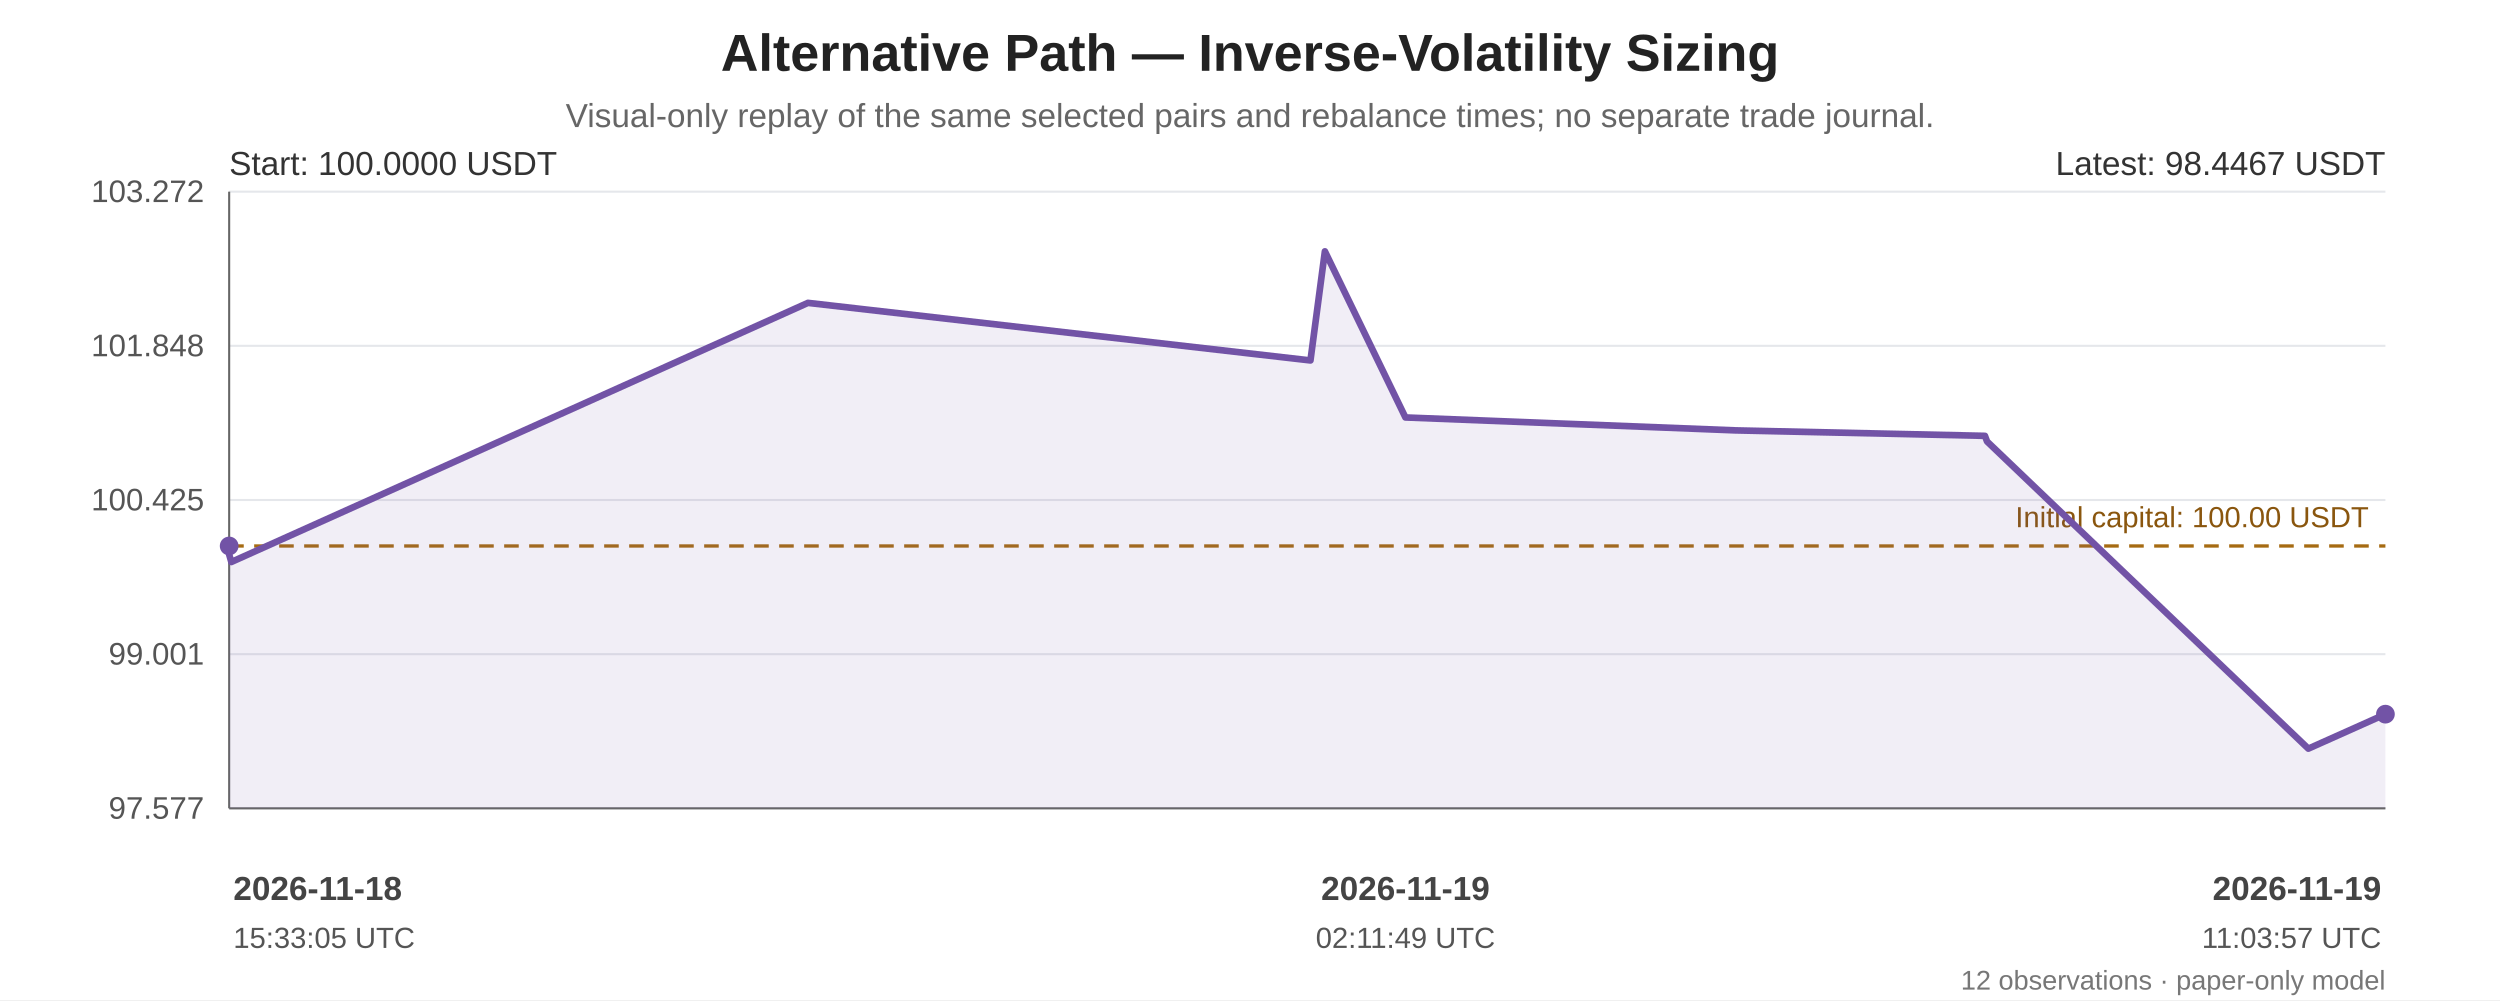
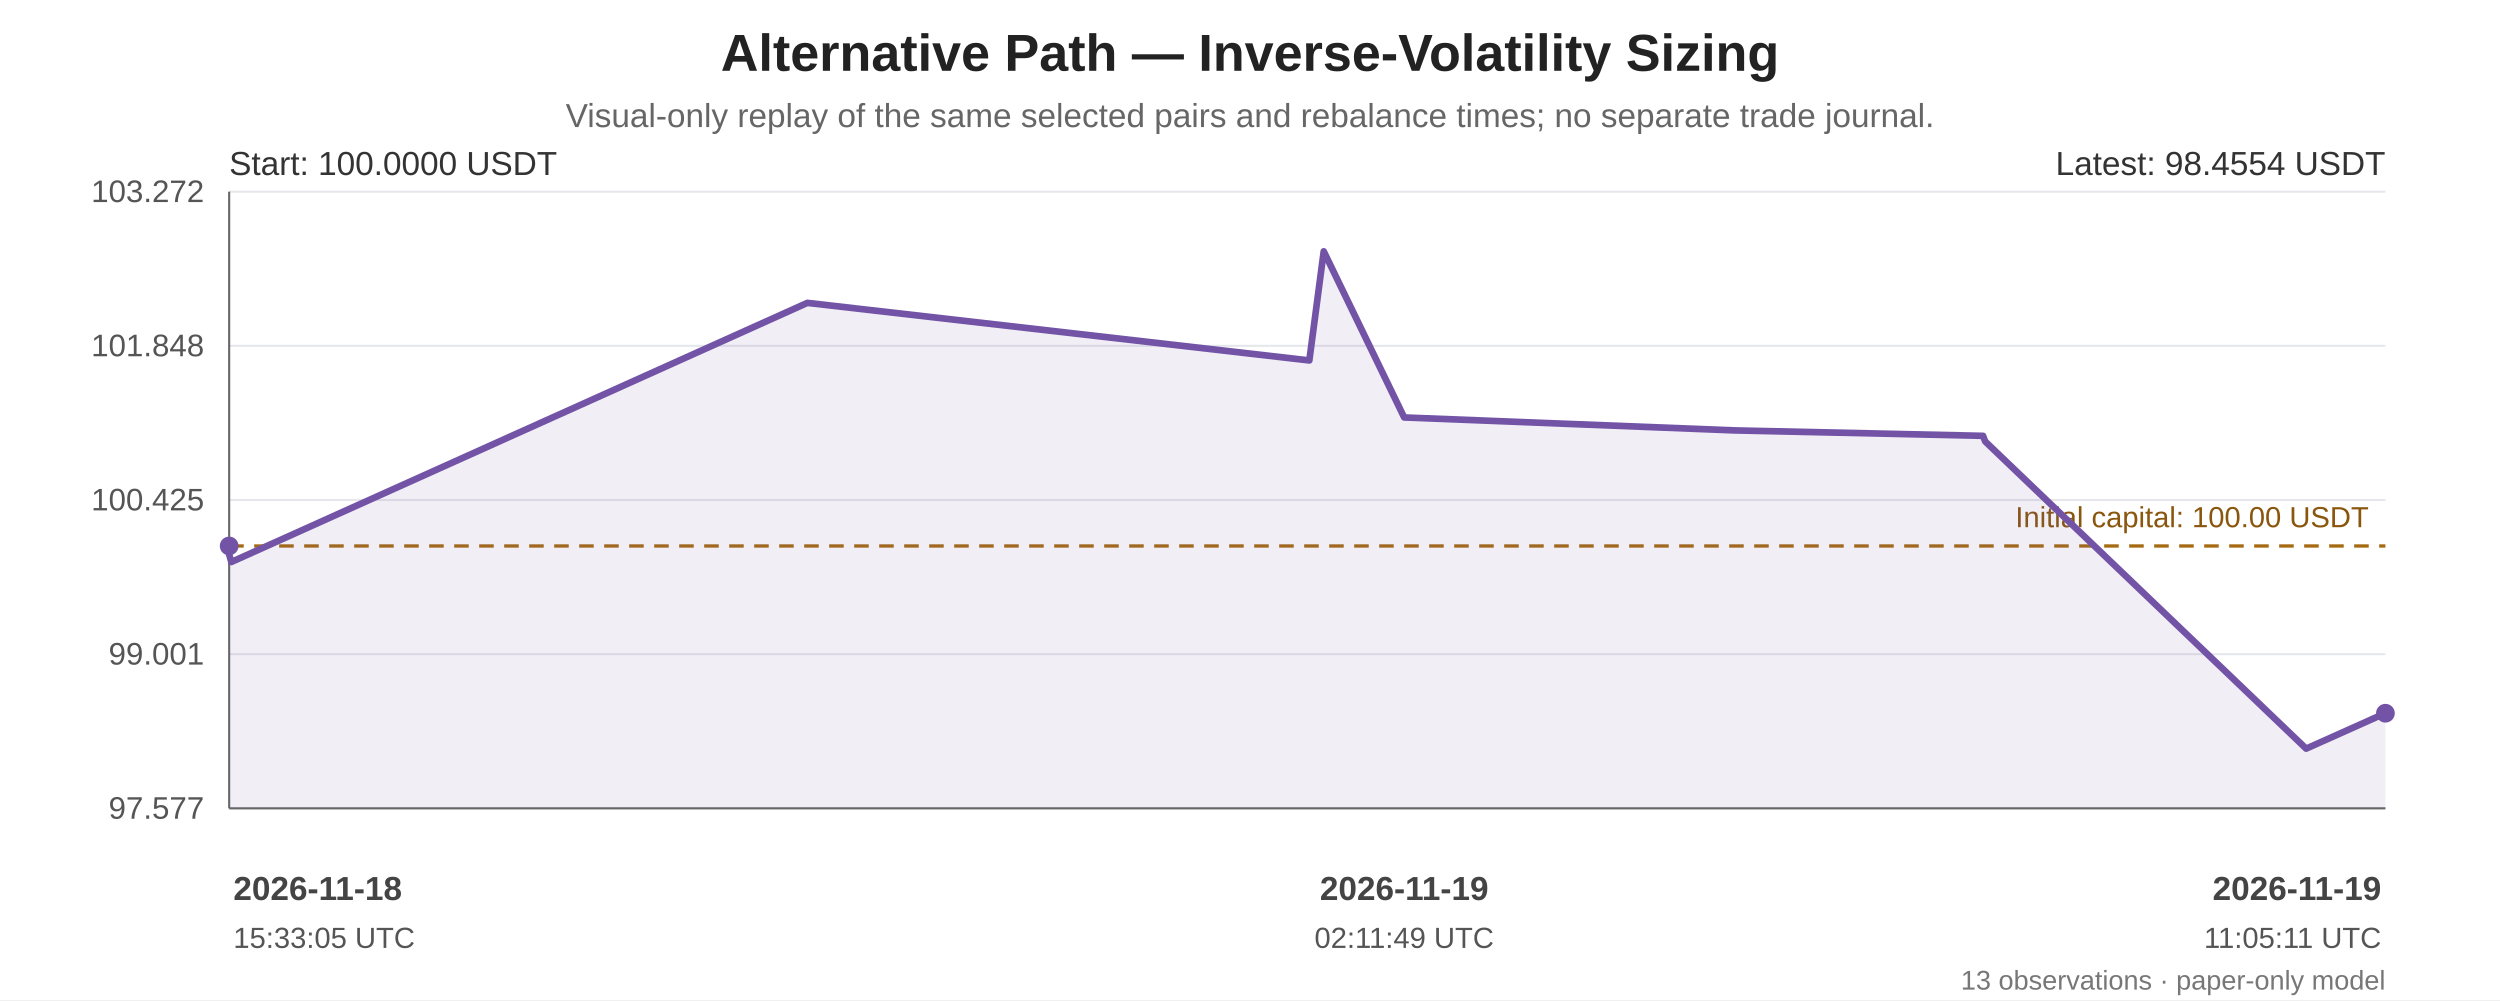
<svg xmlns="http://www.w3.org/2000/svg" width="1200" height="480" viewBox="0 0 1200 480" role="img" aria-labelledby="chart-title chart-desc">
  <rect width="100%" height="100%" fill="#ffffff" />
  <g font-family="Arial, sans-serif" fill="#222">
    <text x="600.0" y="34" font-size="25" font-weight="bold" text-anchor="middle">Alternative Path — Inverse-Volatility Sizing</text>
    <text x="600.0" y="61" font-size="16" fill="#666" text-anchor="middle">Visual-only replay of the same selected pairs and rebalance times; no separate trade journal.</text>
    <line x1="110" y1="92.00" x2="1145" y2="92.00" stroke="#e5e7eb" stroke-width="1" />
    <text x="98" y="97.00" text-anchor="end" font-size="15" fill="#555">103.272</text>
    <line x1="110" y1="166.00" x2="1145" y2="166.00" stroke="#e5e7eb" stroke-width="1" />
    <text x="98" y="171.00" text-anchor="end" font-size="15" fill="#555">101.848</text>
    <line x1="110" y1="240.00" x2="1145" y2="240.00" stroke="#e5e7eb" stroke-width="1" />
    <text x="98" y="245.00" text-anchor="end" font-size="15" fill="#555">100.425</text>
    <line x1="110" y1="314.00" x2="1145" y2="314.00" stroke="#e5e7eb" stroke-width="1" />
    <text x="98" y="319.00" text-anchor="end" font-size="15" fill="#555">99.001</text>
    <line x1="110" y1="388.00" x2="1145" y2="388.00" stroke="#e5e7eb" stroke-width="1" />
    <text x="98" y="393.00" text-anchor="end" font-size="15" fill="#555">97.577</text>
    <line x1="110" y1="92" x2="110" y2="388" stroke="#666" />
    <line x1="110" y1="388" x2="1145" y2="388" stroke="#666" />
    <line x1="110" y1="262.07" x2="1145" y2="262.07" stroke="#a66b12" stroke-width="1.6" stroke-dasharray="7 5" />
    <text x="1137" y="253.07" text-anchor="end" font-size="14" fill="#8a560e">Initial capital: 100.00 USDT</text>
-     <polygon points="110.00,262.07 110.00,266.15 111.04,269.76 387.81,145.38 629.02,173.01 635.95,120.65 674.61,200.38 832.93,206.58 952.77,209.21 953.78,211.91 1108.00,359.35 1145.00,342.80 1145.00,388 110.00,388" fill="#7253a6" opacity="0.10" />
-     <polyline points="110.00,262.07 110.00,266.15 111.04,269.76 387.81,145.38 629.02,173.01 635.95,120.65 674.61,200.38 832.93,206.58 952.77,209.21 953.78,211.91 1108.00,359.35 1145.00,342.80" fill="none" stroke="#7253a6" stroke-width="3.2" stroke-linejoin="round" stroke-linecap="round" />
+     <polygon points="110.00,262.07 110.00,266.15 111.04,269.76 387.52,145.38 628.48,173.01 635.39,120.65 674.01,200.38 832.17,206.58 951.88,209.21 952.89,211.91 1106.95,359.35 1143.91,342.80 1145.00,342.35 1145.00,388 110.00,388" fill="#7253a6" opacity="0.10" />
+     <polyline points="110.00,262.07 110.00,266.15 111.04,269.76 387.52,145.38 628.48,173.01 635.39,120.65 674.01,200.38 832.17,206.58 951.88,209.21 952.89,211.91 1106.95,359.35 1143.91,342.80 1145.00,342.35" fill="none" stroke="#7253a6" stroke-width="3.2" stroke-linejoin="round" stroke-linecap="round" />
    <circle cx="110.00" cy="262.07" r="4.5" fill="#7253a6" />
-     <circle cx="1145.00" cy="342.80" r="4.5" fill="#7253a6" />
+     <circle cx="1145.00" cy="342.35" r="4.5" fill="#7253a6" />
    <text x="110" y="84" font-size="16" fill="#333">Start: 100.0000 USDT</text>
-     <text x="1145" y="84" text-anchor="end" font-size="16" fill="#333">Latest: 98.4467 USDT</text>
+     <text x="1145" y="84" text-anchor="end" font-size="16" fill="#333">Latest: 98.4554 USDT</text>
    <text x="112.00" y="432" text-anchor="start" font-size="16" font-weight="bold" fill="#444">2026-11-18</text>
    <text x="112.00" y="455" text-anchor="start" font-size="14" fill="#555">15:33:05 UTC</text>
-     <text x="674.61" y="432" text-anchor="middle" font-size="16" font-weight="bold" fill="#444">2026-11-19</text>
-     <text x="674.61" y="455" text-anchor="middle" font-size="14" fill="#555">02:11:49 UTC</text>
+     <text x="674.01" y="432" text-anchor="middle" font-size="16" font-weight="bold" fill="#444">2026-11-19</text>
+     <text x="674.01" y="455" text-anchor="middle" font-size="14" fill="#555">02:11:49 UTC</text>
    <text x="1143.00" y="432" text-anchor="end" font-size="16" font-weight="bold" fill="#444">2026-11-19</text>
-     <text x="1143.00" y="455" text-anchor="end" font-size="14" fill="#555">11:03:57 UTC</text>
-     <text x="1145" y="475" text-anchor="end" font-size="13" fill="#777">12 observations · paper-only model</text>
+     <text x="1143.00" y="455" text-anchor="end" font-size="14" fill="#555">11:05:11 UTC</text>
+     <text x="1145" y="475" text-anchor="end" font-size="13" fill="#777">13 observations · paper-only model</text>
  </g>
</svg>
